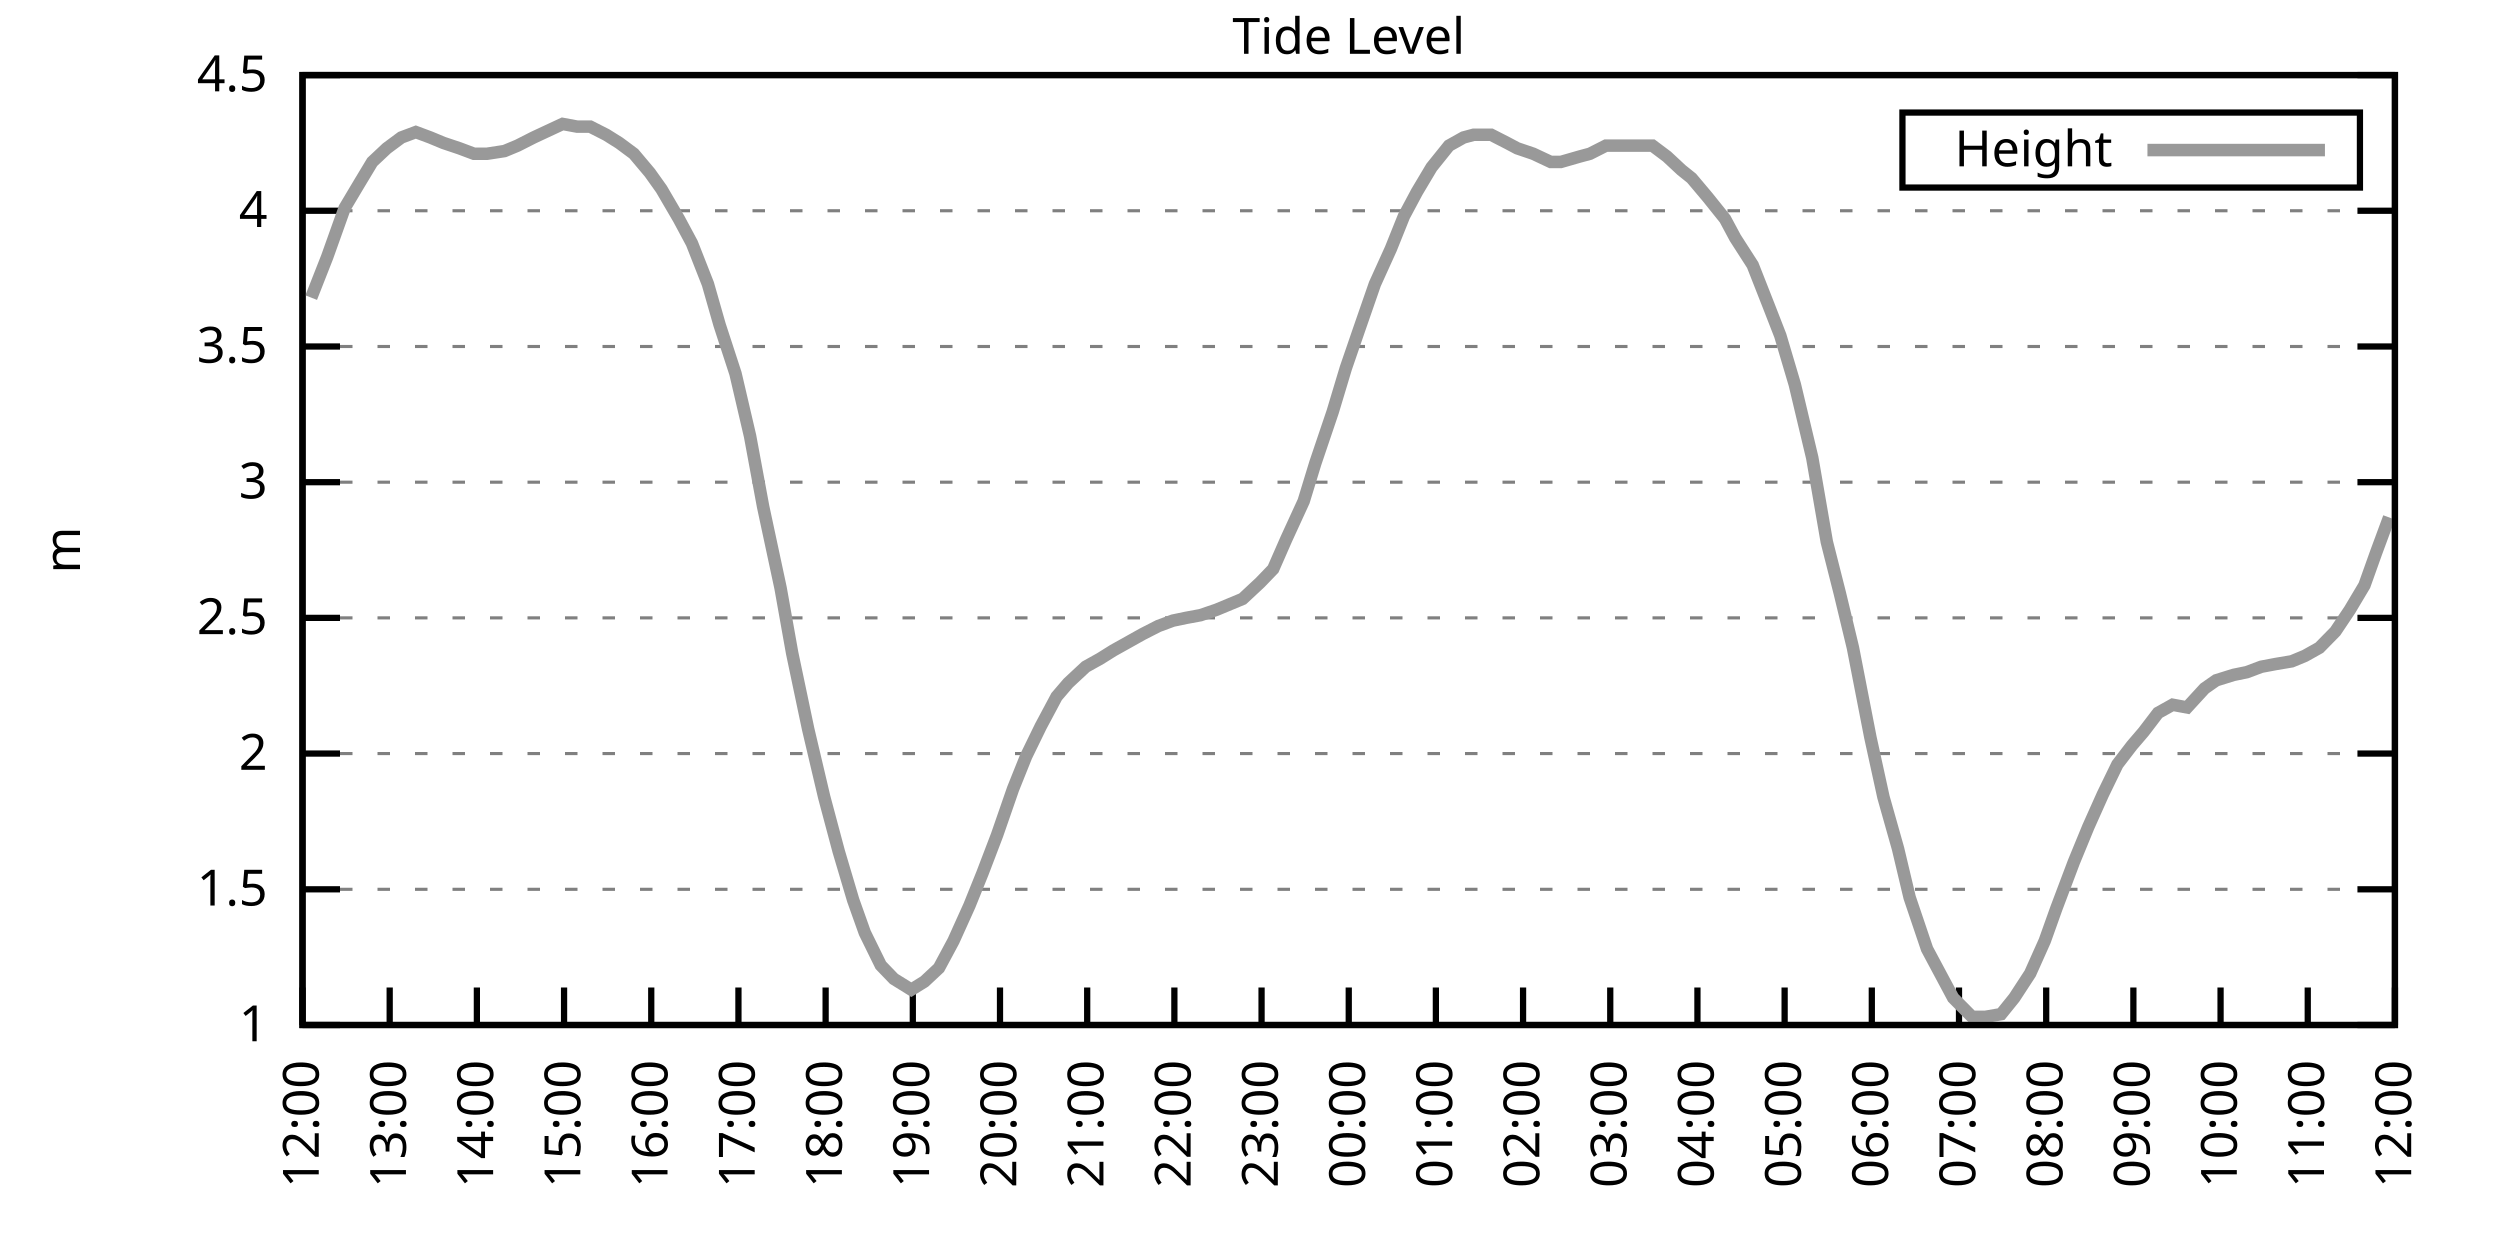
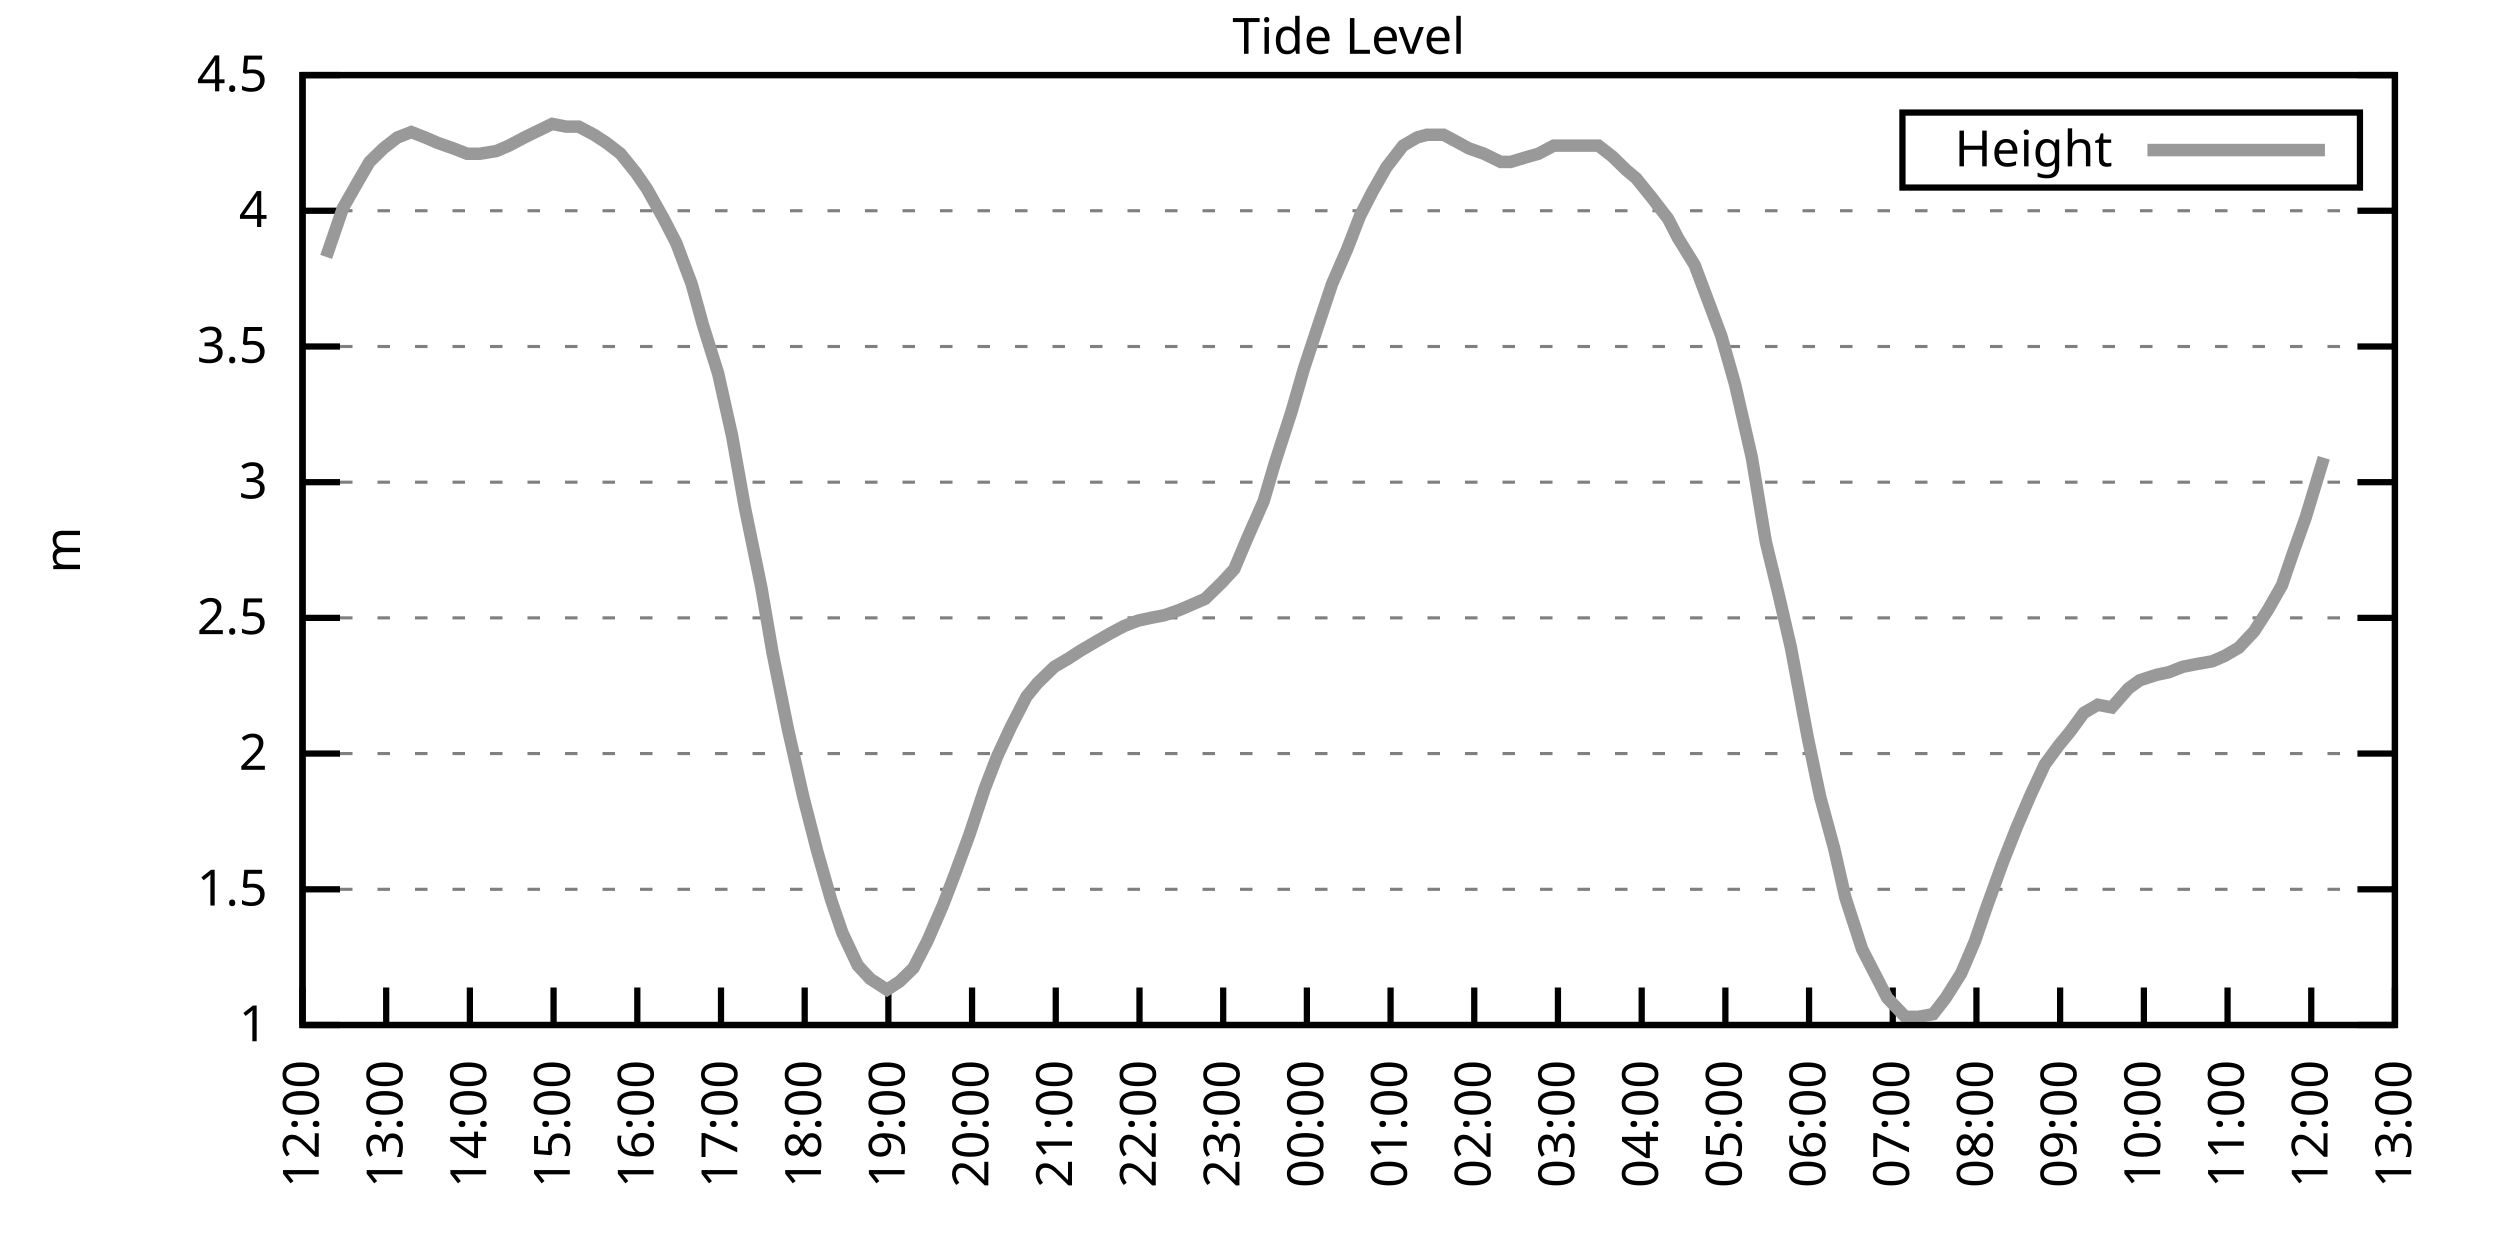
<svg xmlns="http://www.w3.org/2000/svg" xmlns:xlink="http://www.w3.org/1999/xlink" width="400" height="200" viewBox="0 0 400 200">
  <g id="gnuplot_canvas">
    <rect x="0" y="0" width="400" height="200" fill="none" />
    <defs>
      <circle id="gpDot" r="0.5" stroke-width="0.5" stroke="currentColor" />
      <path id="gpPt0" stroke-width="0.333" stroke="currentColor" d="M-1,0 h2 M0,-1 v2" />
      <path id="gpPt1" stroke-width="0.333" stroke="currentColor" d="M-1,-1 L1,1 M1,-1 L-1,1" />
      <path id="gpPt2" stroke-width="0.333" stroke="currentColor" d="M-1,0 L1,0 M0,-1 L0,1 M-1,-1 L1,1 M-1,1 L1,-1" />
      <rect id="gpPt3" stroke-width="0.333" stroke="currentColor" x="-1" y="-1" width="2" height="2" />
      <rect id="gpPt4" stroke-width="0.333" stroke="currentColor" fill="currentColor" x="-1" y="-1" width="2" height="2" />
      <circle id="gpPt5" stroke-width="0.333" stroke="currentColor" cx="0" cy="0" r="1" />
      <use xlink:href="#gpPt5" id="gpPt6" fill="currentColor" stroke="none" />
      <path id="gpPt7" stroke-width="0.333" stroke="currentColor" d="M0,-1.33 L-1.33,0.67 L1.33,0.67 z" />
      <use xlink:href="#gpPt7" id="gpPt8" fill="currentColor" stroke="none" />
      <use xlink:href="#gpPt7" id="gpPt9" stroke="currentColor" transform="rotate(180)" />
      <use xlink:href="#gpPt9" id="gpPt10" fill="currentColor" stroke="none" />
      <use xlink:href="#gpPt3" id="gpPt11" stroke="currentColor" transform="rotate(45)" />
      <use xlink:href="#gpPt11" id="gpPt12" fill="currentColor" stroke="none" />
      <path id="gpPt13" stroke-width="0.333" stroke="currentColor" d="M0,1.330 L1.265,0.411 L0.782,-1.067 L-0.782,-1.076 L-1.265,0.411 z" />
      <use xlink:href="#gpPt13" id="gpPt14" fill="currentColor" stroke="none" />
      <filter id="textbox" filterUnits="objectBoundingBox" x="0" y="0" height="1" width="1">
        <feFlood flood-color="white" flood-opacity="1" result="bgnd" />
        <feComposite in="SourceGraphic" in2="bgnd" operator="atop" />
      </filter>
      <filter id="greybox" filterUnits="objectBoundingBox" x="0" y="0" height="1" width="1">
        <feFlood flood-color="lightgrey" flood-opacity="1" result="grey" />
        <feComposite in="SourceGraphic" in2="grey" operator="atop" />
      </filter>
    </defs>
    <g fill="none" color="white" stroke="currentColor" stroke-width="1.00" stroke-linecap="butt" stroke-linejoin="miter">
</g>
    <g fill="none" color="black" stroke="currentColor" stroke-width="1.00" stroke-linecap="butt" stroke-linejoin="miter">
      <g stroke="none" shape-rendering="crispEdges">
        <polygon fill="rgb(255, 255, 255)" points="48.40,164.00 383.18,164.00 383.18,12.02 48.40,12.02 " />
      </g>
    </g>
    <g fill="none" color="black" stroke="currentColor" stroke-width="1.00" stroke-linecap="butt" stroke-linejoin="miter">
</g>
    <g fill="none" color="black" stroke="black" stroke-width="0.50" stroke-linecap="butt" stroke-linejoin="miter">
</g>
    <g fill="none" color="gray" stroke="currentColor" stroke-width="0.50" stroke-linecap="butt" stroke-linejoin="miter">
      <path stroke="gray" stroke-dasharray="2,4" class="gridline" d="M48.40,164.00 L383.19,164.00  " />
    </g>
    <g fill="none" color="gray" stroke="gray" stroke-width="1.00" stroke-linecap="butt" stroke-linejoin="miter">
</g>
    <g fill="none" color="black" stroke="currentColor" stroke-width="1.00" stroke-linecap="butt" stroke-linejoin="miter">
      <path stroke="black" d="M48.40,164.00 L54.40,164.00 M383.19,164.00 L377.19,164.00  " />
      <g transform="translate(42.80,166.60)" stroke="none" fill="black" font-family="Sans" font-size="8.00" text-anchor="end">
        <text>
          <tspan font-family="Sans"> 1</tspan>
        </text>
      </g>
    </g>
    <g fill="none" color="black" stroke="currentColor" stroke-width="1.00" stroke-linecap="butt" stroke-linejoin="miter">
</g>
    <g fill="none" color="black" stroke="black" stroke-width="0.50" stroke-linecap="butt" stroke-linejoin="miter">
</g>
    <g fill="none" color="gray" stroke="currentColor" stroke-width="0.50" stroke-linecap="butt" stroke-linejoin="miter">
      <path stroke="gray" stroke-dasharray="2,4" class="gridline" d="M48.40,142.29 L383.19,142.29  " />
    </g>
    <g fill="none" color="gray" stroke="gray" stroke-width="1.00" stroke-linecap="butt" stroke-linejoin="miter">
</g>
    <g fill="none" color="black" stroke="currentColor" stroke-width="1.00" stroke-linecap="butt" stroke-linejoin="miter">
      <path stroke="black" d="M48.40,142.29 L54.40,142.29 M383.19,142.29 L377.19,142.29  " />
      <g transform="translate(42.80,144.89)" stroke="none" fill="black" font-family="Sans" font-size="8.00" text-anchor="end">
        <text>
          <tspan font-family="Sans"> 1.5</tspan>
        </text>
      </g>
    </g>
    <g fill="none" color="black" stroke="currentColor" stroke-width="1.00" stroke-linecap="butt" stroke-linejoin="miter">
</g>
    <g fill="none" color="black" stroke="black" stroke-width="0.50" stroke-linecap="butt" stroke-linejoin="miter">
</g>
    <g fill="none" color="gray" stroke="currentColor" stroke-width="0.50" stroke-linecap="butt" stroke-linejoin="miter">
      <path stroke="gray" stroke-dasharray="2,4" class="gridline" d="M48.40,120.57 L383.19,120.57  " />
    </g>
    <g fill="none" color="gray" stroke="gray" stroke-width="1.00" stroke-linecap="butt" stroke-linejoin="miter">
</g>
    <g fill="none" color="black" stroke="currentColor" stroke-width="1.00" stroke-linecap="butt" stroke-linejoin="miter">
      <path stroke="black" d="M48.40,120.57 L54.40,120.57 M383.19,120.57 L377.19,120.57  " />
      <g transform="translate(42.80,123.17)" stroke="none" fill="black" font-family="Sans" font-size="8.00" text-anchor="end">
        <text>
          <tspan font-family="Sans"> 2</tspan>
        </text>
      </g>
    </g>
    <g fill="none" color="black" stroke="currentColor" stroke-width="1.00" stroke-linecap="butt" stroke-linejoin="miter">
</g>
    <g fill="none" color="black" stroke="black" stroke-width="0.50" stroke-linecap="butt" stroke-linejoin="miter">
</g>
    <g fill="none" color="gray" stroke="currentColor" stroke-width="0.50" stroke-linecap="butt" stroke-linejoin="miter">
      <path stroke="gray" stroke-dasharray="2,4" class="gridline" d="M48.40,98.86 L383.19,98.86  " />
    </g>
    <g fill="none" color="gray" stroke="gray" stroke-width="1.00" stroke-linecap="butt" stroke-linejoin="miter">
</g>
    <g fill="none" color="black" stroke="currentColor" stroke-width="1.00" stroke-linecap="butt" stroke-linejoin="miter">
      <path stroke="black" d="M48.40,98.86 L54.40,98.86 M383.19,98.86 L377.19,98.86  " />
      <g transform="translate(42.80,101.46)" stroke="none" fill="black" font-family="Sans" font-size="8.00" text-anchor="end">
        <text>
          <tspan font-family="Sans"> 2.5</tspan>
        </text>
      </g>
    </g>
    <g fill="none" color="black" stroke="currentColor" stroke-width="1.00" stroke-linecap="butt" stroke-linejoin="miter">
</g>
    <g fill="none" color="black" stroke="black" stroke-width="0.50" stroke-linecap="butt" stroke-linejoin="miter">
</g>
    <g fill="none" color="gray" stroke="currentColor" stroke-width="0.50" stroke-linecap="butt" stroke-linejoin="miter">
      <path stroke="gray" stroke-dasharray="2,4" class="gridline" d="M48.40,77.15 L383.19,77.15  " />
    </g>
    <g fill="none" color="gray" stroke="gray" stroke-width="1.00" stroke-linecap="butt" stroke-linejoin="miter">
</g>
    <g fill="none" color="black" stroke="currentColor" stroke-width="1.00" stroke-linecap="butt" stroke-linejoin="miter">
      <path stroke="black" d="M48.40,77.15 L54.40,77.15 M383.19,77.15 L377.19,77.15  " />
      <g transform="translate(42.80,79.75)" stroke="none" fill="black" font-family="Sans" font-size="8.00" text-anchor="end">
        <text>
          <tspan font-family="Sans"> 3</tspan>
        </text>
      </g>
    </g>
    <g fill="none" color="black" stroke="currentColor" stroke-width="1.00" stroke-linecap="butt" stroke-linejoin="miter">
</g>
    <g fill="none" color="black" stroke="black" stroke-width="0.50" stroke-linecap="butt" stroke-linejoin="miter">
</g>
    <g fill="none" color="gray" stroke="currentColor" stroke-width="0.50" stroke-linecap="butt" stroke-linejoin="miter">
      <path stroke="gray" stroke-dasharray="2,4" class="gridline" d="M48.40,55.44 L383.19,55.44  " />
    </g>
    <g fill="none" color="gray" stroke="gray" stroke-width="1.00" stroke-linecap="butt" stroke-linejoin="miter">
</g>
    <g fill="none" color="black" stroke="currentColor" stroke-width="1.00" stroke-linecap="butt" stroke-linejoin="miter">
      <path stroke="black" d="M48.40,55.44 L54.40,55.44 M383.19,55.44 L377.19,55.44  " />
      <g transform="translate(42.80,58.04)" stroke="none" fill="black" font-family="Sans" font-size="8.00" text-anchor="end">
        <text>
          <tspan font-family="Sans"> 3.5</tspan>
        </text>
      </g>
    </g>
    <g fill="none" color="black" stroke="currentColor" stroke-width="1.00" stroke-linecap="butt" stroke-linejoin="miter">
</g>
    <g fill="none" color="black" stroke="black" stroke-width="0.50" stroke-linecap="butt" stroke-linejoin="miter">
</g>
    <g fill="none" color="gray" stroke="currentColor" stroke-width="0.50" stroke-linecap="butt" stroke-linejoin="miter">
      <path stroke="gray" stroke-dasharray="2,4" class="gridline" d="M48.40,33.72 L383.19,33.72  " />
    </g>
    <g fill="none" color="gray" stroke="gray" stroke-width="1.00" stroke-linecap="butt" stroke-linejoin="miter">
</g>
    <g fill="none" color="black" stroke="currentColor" stroke-width="1.00" stroke-linecap="butt" stroke-linejoin="miter">
      <path stroke="black" d="M48.40,33.72 L54.40,33.72 M383.19,33.72 L377.19,33.72  " />
      <g transform="translate(42.80,36.32)" stroke="none" fill="black" font-family="Sans" font-size="8.00" text-anchor="end">
        <text>
          <tspan font-family="Sans"> 4</tspan>
        </text>
      </g>
    </g>
    <g fill="none" color="black" stroke="currentColor" stroke-width="1.00" stroke-linecap="butt" stroke-linejoin="miter">
</g>
    <g fill="none" color="black" stroke="black" stroke-width="0.50" stroke-linecap="butt" stroke-linejoin="miter">
</g>
    <g fill="none" color="gray" stroke="currentColor" stroke-width="0.50" stroke-linecap="butt" stroke-linejoin="miter">
      <path stroke="gray" stroke-dasharray="2,4" class="gridline" d="M48.40,12.01 L383.19,12.01  " />
    </g>
    <g fill="none" color="gray" stroke="gray" stroke-width="1.00" stroke-linecap="butt" stroke-linejoin="miter">
</g>
    <g fill="none" color="black" stroke="currentColor" stroke-width="1.00" stroke-linecap="butt" stroke-linejoin="miter">
      <path stroke="black" d="M48.40,12.01 L54.40,12.01 M383.19,12.01 L377.19,12.01  " />
      <g transform="translate(42.80,14.61)" stroke="none" fill="black" font-family="Sans" font-size="8.00" text-anchor="end">
        <text>
          <tspan font-family="Sans"> 4.5</tspan>
        </text>
      </g>
    </g>
    <g fill="none" color="black" stroke="currentColor" stroke-width="1.00" stroke-linecap="butt" stroke-linejoin="miter">
      <path stroke="black" d="M48.40,164.00 L48.40,158.00  " />
      <g transform="translate(51.00,169.60) rotate(270.00)" stroke="none" fill="black" font-family="Sans" font-size="8.00" text-anchor="end">
        <text>
          <tspan font-family="Sans">12:00</tspan>
        </text>
      </g>
    </g>
    <g fill="none" color="black" stroke="currentColor" stroke-width="1.00" stroke-linecap="butt" stroke-linejoin="miter">
-       <path stroke="black" d="M62.35,164.00 L62.35,158.00  " />
-       <g transform="translate(64.95,169.60) rotate(270.00)" stroke="none" fill="black" font-family="Sans" font-size="8.00" text-anchor="end">
+       <path stroke="black" d="M61.79,164.00 L61.79,158.00  " />
+       <g transform="translate(64.39,169.60) rotate(270.00)" stroke="none" fill="black" font-family="Sans" font-size="8.00" text-anchor="end">
        <text>
          <tspan font-family="Sans">13:00</tspan>
        </text>
      </g>
    </g>
    <g fill="none" color="black" stroke="currentColor" stroke-width="1.00" stroke-linecap="butt" stroke-linejoin="miter">
-       <path stroke="black" d="M76.30,164.00 L76.30,158.00  " />
-       <g transform="translate(78.90,169.60) rotate(270.00)" stroke="none" fill="black" font-family="Sans" font-size="8.00" text-anchor="end">
+       <path stroke="black" d="M75.18,164.00 L75.18,158.00  " />
+       <g transform="translate(77.78,169.60) rotate(270.00)" stroke="none" fill="black" font-family="Sans" font-size="8.00" text-anchor="end">
        <text>
          <tspan font-family="Sans">14:00</tspan>
        </text>
      </g>
    </g>
    <g fill="none" color="black" stroke="currentColor" stroke-width="1.00" stroke-linecap="butt" stroke-linejoin="miter">
-       <path stroke="black" d="M90.25,164.00 L90.25,158.00  " />
-       <g transform="translate(92.85,169.60) rotate(270.00)" stroke="none" fill="black" font-family="Sans" font-size="8.00" text-anchor="end">
+       <path stroke="black" d="M88.57,164.00 L88.57,158.00  " />
+       <g transform="translate(91.17,169.60) rotate(270.00)" stroke="none" fill="black" font-family="Sans" font-size="8.00" text-anchor="end">
        <text>
          <tspan font-family="Sans">15:00</tspan>
        </text>
      </g>
    </g>
    <g fill="none" color="black" stroke="currentColor" stroke-width="1.00" stroke-linecap="butt" stroke-linejoin="miter">
-       <path stroke="black" d="M104.20,164.00 L104.20,158.00  " />
-       <g transform="translate(106.80,169.60) rotate(270.00)" stroke="none" fill="black" font-family="Sans" font-size="8.00" text-anchor="end">
+       <path stroke="black" d="M101.97,164.00 L101.97,158.00  " />
+       <g transform="translate(104.57,169.60) rotate(270.00)" stroke="none" fill="black" font-family="Sans" font-size="8.00" text-anchor="end">
        <text>
          <tspan font-family="Sans">16:00</tspan>
        </text>
      </g>
    </g>
    <g fill="none" color="black" stroke="currentColor" stroke-width="1.00" stroke-linecap="butt" stroke-linejoin="miter">
-       <path stroke="black" d="M118.15,164.00 L118.15,158.00  " />
-       <g transform="translate(120.75,169.60) rotate(270.00)" stroke="none" fill="black" font-family="Sans" font-size="8.00" text-anchor="end">
+       <path stroke="black" d="M115.36,164.00 L115.36,158.00  " />
+       <g transform="translate(117.96,169.60) rotate(270.00)" stroke="none" fill="black" font-family="Sans" font-size="8.00" text-anchor="end">
        <text>
          <tspan font-family="Sans">17:00</tspan>
        </text>
      </g>
    </g>
    <g fill="none" color="black" stroke="currentColor" stroke-width="1.00" stroke-linecap="butt" stroke-linejoin="miter">
-       <path stroke="black" d="M132.10,164.00 L132.10,158.00  " />
-       <g transform="translate(134.70,169.60) rotate(270.00)" stroke="none" fill="black" font-family="Sans" font-size="8.00" text-anchor="end">
+       <path stroke="black" d="M128.75,164.00 L128.75,158.00  " />
+       <g transform="translate(131.35,169.60) rotate(270.00)" stroke="none" fill="black" font-family="Sans" font-size="8.00" text-anchor="end">
        <text>
          <tspan font-family="Sans">18:00</tspan>
        </text>
      </g>
    </g>
    <g fill="none" color="black" stroke="currentColor" stroke-width="1.00" stroke-linecap="butt" stroke-linejoin="miter">
-       <path stroke="black" d="M146.05,164.00 L146.05,158.00  " />
-       <g transform="translate(148.65,169.60) rotate(270.00)" stroke="none" fill="black" font-family="Sans" font-size="8.00" text-anchor="end">
+       <path stroke="black" d="M142.14,164.00 L142.14,158.00  " />
+       <g transform="translate(144.74,169.60) rotate(270.00)" stroke="none" fill="black" font-family="Sans" font-size="8.00" text-anchor="end">
        <text>
          <tspan font-family="Sans">19:00</tspan>
        </text>
      </g>
    </g>
    <g fill="none" color="black" stroke="currentColor" stroke-width="1.00" stroke-linecap="butt" stroke-linejoin="miter">
-       <path stroke="black" d="M160.00,164.00 L160.00,158.00  " />
-       <g transform="translate(162.60,169.60) rotate(270.00)" stroke="none" fill="black" font-family="Sans" font-size="8.00" text-anchor="end">
+       <path stroke="black" d="M155.53,164.00 L155.53,158.00  " />
+       <g transform="translate(158.13,169.60) rotate(270.00)" stroke="none" fill="black" font-family="Sans" font-size="8.00" text-anchor="end">
        <text>
          <tspan font-family="Sans">20:00</tspan>
        </text>
      </g>
    </g>
    <g fill="none" color="black" stroke="currentColor" stroke-width="1.00" stroke-linecap="butt" stroke-linejoin="miter">
-       <path stroke="black" d="M173.95,164.00 L173.95,158.00  " />
-       <g transform="translate(176.55,169.60) rotate(270.00)" stroke="none" fill="black" font-family="Sans" font-size="8.00" text-anchor="end">
+       <path stroke="black" d="M168.92,164.00 L168.92,158.00  " />
+       <g transform="translate(171.52,169.60) rotate(270.00)" stroke="none" fill="black" font-family="Sans" font-size="8.00" text-anchor="end">
        <text>
          <tspan font-family="Sans">21:00</tspan>
        </text>
      </g>
    </g>
    <g fill="none" color="black" stroke="currentColor" stroke-width="1.00" stroke-linecap="butt" stroke-linejoin="miter">
-       <path stroke="black" d="M187.90,164.00 L187.90,158.00  " />
-       <g transform="translate(190.50,169.60) rotate(270.00)" stroke="none" fill="black" font-family="Sans" font-size="8.00" text-anchor="end">
+       <path stroke="black" d="M182.32,164.00 L182.32,158.00  " />
+       <g transform="translate(184.92,169.60) rotate(270.00)" stroke="none" fill="black" font-family="Sans" font-size="8.00" text-anchor="end">
        <text>
          <tspan font-family="Sans">22:00</tspan>
        </text>
      </g>
    </g>
    <g fill="none" color="black" stroke="currentColor" stroke-width="1.00" stroke-linecap="butt" stroke-linejoin="miter">
-       <path stroke="black" d="M201.85,164.00 L201.85,158.00  " />
-       <g transform="translate(204.45,169.60) rotate(270.00)" stroke="none" fill="black" font-family="Sans" font-size="8.00" text-anchor="end">
+       <path stroke="black" d="M195.71,164.00 L195.71,158.00  " />
+       <g transform="translate(198.31,169.60) rotate(270.00)" stroke="none" fill="black" font-family="Sans" font-size="8.00" text-anchor="end">
        <text>
          <tspan font-family="Sans">23:00</tspan>
        </text>
      </g>
    </g>
    <g fill="none" color="black" stroke="currentColor" stroke-width="1.00" stroke-linecap="butt" stroke-linejoin="miter">
-       <path stroke="black" d="M215.80,164.00 L215.80,158.00  " />
-       <g transform="translate(218.40,169.60) rotate(270.00)" stroke="none" fill="black" font-family="Sans" font-size="8.00" text-anchor="end">
+       <path stroke="black" d="M209.10,164.00 L209.10,158.00  " />
+       <g transform="translate(211.70,169.60) rotate(270.00)" stroke="none" fill="black" font-family="Sans" font-size="8.00" text-anchor="end">
        <text>
          <tspan font-family="Sans">00:00</tspan>
        </text>
      </g>
    </g>
    <g fill="none" color="black" stroke="currentColor" stroke-width="1.00" stroke-linecap="butt" stroke-linejoin="miter">
-       <path stroke="black" d="M229.74,164.00 L229.74,158.00  " />
-       <g transform="translate(232.34,169.60) rotate(270.00)" stroke="none" fill="black" font-family="Sans" font-size="8.00" text-anchor="end">
+       <path stroke="black" d="M222.49,164.00 L222.49,158.00  " />
+       <g transform="translate(225.09,169.60) rotate(270.00)" stroke="none" fill="black" font-family="Sans" font-size="8.00" text-anchor="end">
        <text>
          <tspan font-family="Sans">01:00</tspan>
        </text>
      </g>
    </g>
    <g fill="none" color="black" stroke="currentColor" stroke-width="1.00" stroke-linecap="butt" stroke-linejoin="miter">
-       <path stroke="black" d="M243.69,164.00 L243.69,158.00  " />
-       <g transform="translate(246.29,169.60) rotate(270.00)" stroke="none" fill="black" font-family="Sans" font-size="8.00" text-anchor="end">
+       <path stroke="black" d="M235.88,164.00 L235.88,158.00  " />
+       <g transform="translate(238.48,169.60) rotate(270.00)" stroke="none" fill="black" font-family="Sans" font-size="8.00" text-anchor="end">
        <text>
          <tspan font-family="Sans">02:00</tspan>
        </text>
      </g>
    </g>
    <g fill="none" color="black" stroke="currentColor" stroke-width="1.00" stroke-linecap="butt" stroke-linejoin="miter">
-       <path stroke="black" d="M257.64,164.00 L257.64,158.00  " />
-       <g transform="translate(260.24,169.60) rotate(270.00)" stroke="none" fill="black" font-family="Sans" font-size="8.00" text-anchor="end">
+       <path stroke="black" d="M249.27,164.00 L249.27,158.00  " />
+       <g transform="translate(251.87,169.60) rotate(270.00)" stroke="none" fill="black" font-family="Sans" font-size="8.00" text-anchor="end">
        <text>
          <tspan font-family="Sans">03:00</tspan>
        </text>
      </g>
    </g>
    <g fill="none" color="black" stroke="currentColor" stroke-width="1.00" stroke-linecap="butt" stroke-linejoin="miter">
-       <path stroke="black" d="M271.59,164.00 L271.59,158.00  " />
-       <g transform="translate(274.19,169.60) rotate(270.00)" stroke="none" fill="black" font-family="Sans" font-size="8.00" text-anchor="end">
+       <path stroke="black" d="M262.67,164.00 L262.67,158.00  " />
+       <g transform="translate(265.27,169.60) rotate(270.00)" stroke="none" fill="black" font-family="Sans" font-size="8.00" text-anchor="end">
        <text>
          <tspan font-family="Sans">04:00</tspan>
        </text>
      </g>
    </g>
    <g fill="none" color="black" stroke="currentColor" stroke-width="1.00" stroke-linecap="butt" stroke-linejoin="miter">
-       <path stroke="black" d="M285.54,164.00 L285.54,158.00  " />
-       <g transform="translate(288.14,169.60) rotate(270.00)" stroke="none" fill="black" font-family="Sans" font-size="8.00" text-anchor="end">
+       <path stroke="black" d="M276.06,164.00 L276.06,158.00  " />
+       <g transform="translate(278.66,169.60) rotate(270.00)" stroke="none" fill="black" font-family="Sans" font-size="8.00" text-anchor="end">
        <text>
          <tspan font-family="Sans">05:00</tspan>
        </text>
      </g>
    </g>
    <g fill="none" color="black" stroke="currentColor" stroke-width="1.00" stroke-linecap="butt" stroke-linejoin="miter">
-       <path stroke="black" d="M299.49,164.00 L299.49,158.00  " />
-       <g transform="translate(302.09,169.60) rotate(270.00)" stroke="none" fill="black" font-family="Sans" font-size="8.00" text-anchor="end">
+       <path stroke="black" d="M289.45,164.00 L289.45,158.00  " />
+       <g transform="translate(292.05,169.60) rotate(270.00)" stroke="none" fill="black" font-family="Sans" font-size="8.00" text-anchor="end">
        <text>
          <tspan font-family="Sans">06:00</tspan>
        </text>
      </g>
    </g>
    <g fill="none" color="black" stroke="currentColor" stroke-width="1.00" stroke-linecap="butt" stroke-linejoin="miter">
-       <path stroke="black" d="M313.44,164.00 L313.44,158.00  " />
-       <g transform="translate(316.04,169.60) rotate(270.00)" stroke="none" fill="black" font-family="Sans" font-size="8.00" text-anchor="end">
+       <path stroke="black" d="M302.84,164.00 L302.84,158.00  " />
+       <g transform="translate(305.44,169.60) rotate(270.00)" stroke="none" fill="black" font-family="Sans" font-size="8.00" text-anchor="end">
        <text>
          <tspan font-family="Sans">07:00</tspan>
        </text>
      </g>
    </g>
    <g fill="none" color="black" stroke="currentColor" stroke-width="1.00" stroke-linecap="butt" stroke-linejoin="miter">
-       <path stroke="black" d="M327.39,164.00 L327.39,158.00  " />
-       <g transform="translate(329.99,169.60) rotate(270.00)" stroke="none" fill="black" font-family="Sans" font-size="8.00" text-anchor="end">
+       <path stroke="black" d="M316.23,164.00 L316.23,158.00  " />
+       <g transform="translate(318.83,169.60) rotate(270.00)" stroke="none" fill="black" font-family="Sans" font-size="8.00" text-anchor="end">
        <text>
          <tspan font-family="Sans">08:00</tspan>
        </text>
      </g>
    </g>
    <g fill="none" color="black" stroke="currentColor" stroke-width="1.00" stroke-linecap="butt" stroke-linejoin="miter">
-       <path stroke="black" d="M341.34,164.00 L341.34,158.00  " />
-       <g transform="translate(343.94,169.60) rotate(270.00)" stroke="none" fill="black" font-family="Sans" font-size="8.00" text-anchor="end">
+       <path stroke="black" d="M329.62,164.00 L329.62,158.00  " />
+       <g transform="translate(332.22,169.60) rotate(270.00)" stroke="none" fill="black" font-family="Sans" font-size="8.00" text-anchor="end">
        <text>
          <tspan font-family="Sans">09:00</tspan>
        </text>
      </g>
    </g>
    <g fill="none" color="black" stroke="currentColor" stroke-width="1.00" stroke-linecap="butt" stroke-linejoin="miter">
-       <path stroke="black" d="M355.29,164.00 L355.29,158.00  " />
-       <g transform="translate(357.89,169.60) rotate(270.00)" stroke="none" fill="black" font-family="Sans" font-size="8.00" text-anchor="end">
+       <path stroke="black" d="M343.02,164.00 L343.02,158.00  " />
+       <g transform="translate(345.62,169.60) rotate(270.00)" stroke="none" fill="black" font-family="Sans" font-size="8.00" text-anchor="end">
        <text>
          <tspan font-family="Sans">10:00</tspan>
        </text>
      </g>
    </g>
    <g fill="none" color="black" stroke="currentColor" stroke-width="1.00" stroke-linecap="butt" stroke-linejoin="miter">
-       <path stroke="black" d="M369.24,164.00 L369.24,158.00  " />
-       <g transform="translate(371.84,169.60) rotate(270.00)" stroke="none" fill="black" font-family="Sans" font-size="8.00" text-anchor="end">
+       <path stroke="black" d="M356.41,164.00 L356.41,158.00  " />
+       <g transform="translate(359.01,169.60) rotate(270.00)" stroke="none" fill="black" font-family="Sans" font-size="8.00" text-anchor="end">
        <text>
          <tspan font-family="Sans">11:00</tspan>
+         </text>
+       </g>
+     </g>
+     <g fill="none" color="black" stroke="currentColor" stroke-width="1.00" stroke-linecap="butt" stroke-linejoin="miter">
+       <path stroke="black" d="M369.80,164.00 L369.80,158.00  " />
+       <g transform="translate(372.40,169.60) rotate(270.00)" stroke="none" fill="black" font-family="Sans" font-size="8.00" text-anchor="end">
+         <text>
+           <tspan font-family="Sans">12:00</tspan>
        </text>
      </g>
    </g>
    <g fill="none" color="black" stroke="currentColor" stroke-width="1.00" stroke-linecap="butt" stroke-linejoin="miter">
      <path stroke="black" d="M383.19,164.00 L383.19,158.00  " />
      <g transform="translate(385.79,169.60) rotate(270.00)" stroke="none" fill="black" font-family="Sans" font-size="8.00" text-anchor="end">
        <text>
-           <tspan font-family="Sans">12:00</tspan>
+           <tspan font-family="Sans">13:00</tspan>
        </text>
      </g>
    </g>
    <g fill="none" color="black" stroke="currentColor" stroke-width="1.00" stroke-linecap="butt" stroke-linejoin="miter">
</g>
    <g fill="none" color="black" stroke="currentColor" stroke-width="1.00" stroke-linecap="butt" stroke-linejoin="miter">
      <path stroke="black" d="M48.40,12.01 L48.40,164.00 L383.19,164.00 L383.19,12.01 L48.40,12.01 Z  " />
    </g>
    <g fill="none" color="black" stroke="currentColor" stroke-width="1.00" stroke-linecap="butt" stroke-linejoin="miter">
</g>
    <g fill="none" color="black" stroke="currentColor" stroke-width="1.00" stroke-linecap="butt" stroke-linejoin="miter">
      <path stroke="black" d="M304.39,30.01 L304.39,18.01 L377.59,18.01 L377.59,30.01 L304.39,30.01 Z  " />
    </g>
    <g id="Tide_level_plot_1">
      <g fill="none" color="white" stroke="black" stroke-width="2.00" stroke-linecap="butt" stroke-linejoin="miter">
</g>
      <g fill="none" color="black" stroke="currentColor" stroke-width="2.00" stroke-linecap="butt" stroke-linejoin="miter">
        <g transform="translate(337.99,26.61)" stroke="none" fill="black" font-family="Sans" font-size="8.00" text-anchor="end">
          <text>
            <tspan font-family="Sans">Height</tspan>
          </text>
        </g>
      </g>
      <g fill="none" color="black" stroke="currentColor" stroke-width="2.00" stroke-linecap="butt" stroke-linejoin="miter">
-         <path stroke="rgb(153, 153, 153)" d="M343.59,24.01 L371.99,24.01 M49.79,47.62 L52.35,41.11 L55.14,33.29 L57.47,29.38 L59.56,25.91 L61.88,23.73   L64.21,22.00 L66.53,21.13 L68.86,22.00 L70.95,22.87 L73.51,23.73 L75.83,24.60 L77.93,24.60 L80.72,24.17   L82.81,23.30 L85.37,22.00 L87.23,21.13 L90.02,19.83 L92.34,20.26 L94.43,20.26 L96.99,21.56 L99.08,22.87   L101.41,24.60 L103.97,27.64 L105.83,30.25 L108.62,35.03 L110.71,38.93 L113.27,45.45 L115.13,51.96 L117.68,59.78   L120.01,69.77 L122.10,81.06 L124.89,94.08 L126.75,104.51 L129.31,116.67 L131.87,127.52 L134.19,136.21 L136.51,144.02   L138.37,149.24 L140.93,154.45 L143.02,156.62 L145.81,158.35 L147.91,157.05 L150.23,154.88 L152.56,150.54 L155.11,144.89   L157.21,139.68 L159.53,133.60 L162.09,126.22 L164.18,121.01 L166.51,116.23 L169.06,111.45 L170.92,109.28 L173.71,106.68   L176.04,105.38 L178.13,104.07 L180.46,102.77 L182.78,101.47 L185.34,100.16 L187.66,99.30 L189.76,98.86 L192.08,98.43   L194.64,97.56 L196.73,96.69 L198.82,95.82 L201.61,93.22 L203.71,91.04 L205.80,86.27 L208.59,80.19 L210.45,74.11   L213.24,65.86 L215.33,58.91 L217.42,52.83 L219.98,45.45 L222.54,39.80 L224.63,34.59 L226.72,30.68 L229.05,26.77   L231.84,23.30 L234.16,22.00 L235.79,21.56 L238.58,21.56 L241.14,22.87 L242.76,23.73 L245.32,24.60 L248.11,25.91   L249.74,25.91 L252.76,25.04 L254.39,24.60 L256.95,23.30 L259.74,23.30 L261.36,23.30 L264.39,23.30 L266.71,25.04   L269.04,27.21 L270.66,28.51 L273.22,31.55 L276.01,35.03 L277.64,38.07 L280.43,42.41 L282.99,48.92 L284.85,53.70   L287.17,61.52 L289.96,73.24 L292.29,86.70 L294.38,94.95 L296.47,103.64 L299.26,117.97 L301.35,127.52 L303.68,135.77   L305.54,143.59 L308.33,151.84 L310.42,155.75 L312.51,159.66 L315.53,162.70 L317.63,162.70 L320.18,162.26 L322.28,159.66   L324.83,155.75 L327.16,150.54 L329.02,145.33 L331.81,137.94 L334.13,132.30 L336.46,127.09 L338.78,122.31 L341.11,119.27   L342.97,117.10 L345.29,114.06 L347.62,112.76 L349.94,113.19 L352.73,110.15 L354.59,108.85 L357.38,107.98 L359.48,107.55   L361.80,106.68 L364.13,106.24 L366.68,105.81 L368.78,104.94 L371.10,103.64 L373.66,101.03 L375.98,97.56 L378.31,93.65   L380.17,88.44 L382.26,82.79  " />
+         <path stroke="rgb(153, 153, 153)" d="M343.59,24.01 L371.99,24.01 M52.19,41.11 L54.87,33.29 L57.10,29.38 L59.11,25.91 L61.35,23.73 L63.58,22.00   L65.81,21.13 L68.04,22.00 L70.05,22.87 L72.50,23.73 L74.74,24.60 L76.75,24.60 L79.42,24.17 L81.43,23.30   L83.89,22.00 L85.67,21.13 L88.35,19.83 L90.58,20.26 L92.59,20.26 L95.05,21.56 L97.06,22.87 L99.29,24.60   L101.74,27.64 L103.53,30.25 L106.21,35.03 L108.22,38.93 L110.67,45.45 L112.46,51.96 L114.91,59.78 L117.14,69.77   L119.15,81.06 L121.83,94.08 L123.62,104.51 L126.07,116.67 L128.53,127.52 L130.76,136.21 L132.99,144.02 L134.78,149.24   L137.23,154.45 L139.24,156.62 L141.92,158.35 L143.93,157.05 L146.16,154.88 L148.39,150.54 L150.85,144.89 L152.85,139.68   L155.09,133.60 L157.54,126.22 L159.55,121.01 L161.78,116.23 L164.24,111.45 L166.02,109.28 L168.70,106.68 L170.93,105.38   L172.94,104.07 L175.17,102.77 L177.41,101.47 L179.86,100.16 L182.09,99.30 L184.10,98.86 L186.33,98.43 L188.79,97.56   L190.80,96.69 L192.81,95.82 L195.48,93.22 L197.49,91.04 L199.50,86.27 L202.18,80.19 L203.97,74.11 L206.64,65.86   L208.65,58.91 L210.66,52.83 L213.12,45.45 L215.57,39.80 L217.58,34.59 L219.59,30.68 L221.82,26.77 L224.50,23.30   L226.73,22.00 L228.29,21.56 L230.97,21.56 L233.43,22.87 L234.99,23.73 L237.44,24.60 L240.12,25.91 L241.69,25.91   L244.59,25.04 L246.15,24.60 L248.60,23.30 L251.28,23.30 L252.85,23.30 L255.75,23.30 L257.98,25.04 L260.21,27.21   L261.77,28.51 L264.23,31.55 L266.91,35.03 L268.47,38.07 L271.15,42.41 L273.60,48.92 L275.39,53.70 L277.62,61.52   L280.30,73.24 L282.53,86.70 L284.54,94.95 L286.55,103.64 L289.23,117.97 L291.23,127.52 L293.47,135.77 L295.25,143.59   L297.93,151.84 L299.94,155.75 L301.95,159.66 L304.85,162.70 L306.86,162.70 L309.31,162.26 L311.32,159.66 L313.78,155.75   L316.01,150.54 L317.79,145.33 L320.47,137.94 L322.70,132.30 L324.94,127.09 L327.17,122.31 L329.40,119.27 L331.19,117.10   L333.42,114.06 L335.65,112.76 L337.88,113.19 L340.56,110.15 L342.35,108.85 L345.02,107.98 L347.03,107.55 L349.26,106.68   L351.50,106.24 L353.95,105.81 L355.96,104.94 L358.19,103.64 L360.65,101.03 L362.88,97.56 L365.11,93.65 L366.90,88.44   L368.91,82.79 L371.81,73.24  " />
      </g>
    </g>
    <g fill="none" color="black" stroke="currentColor" stroke-width="2.00" stroke-linecap="butt" stroke-linejoin="miter">
</g>
    <g fill="none" color="black" stroke="black" stroke-width="1.00" stroke-linecap="butt" stroke-linejoin="miter">
</g>
    <g fill="none" color="black" stroke="currentColor" stroke-width="1.00" stroke-linecap="butt" stroke-linejoin="miter">
      <path stroke="black" d="M48.40,12.01 L48.40,164.00 L383.19,164.00 L383.19,12.01 L48.40,12.01 Z  " />
      <g transform="translate(12.80,88.01) rotate(270.00)" stroke="none" fill="black" font-family="Sans" font-size="8.00" text-anchor="middle">
        <text>
          <tspan font-family="Sans">m</tspan>
        </text>
      </g>
    </g>
    <g fill="none" color="black" stroke="currentColor" stroke-width="1.00" stroke-linecap="butt" stroke-linejoin="miter">
</g>
    <g fill="none" color="black" stroke="currentColor" stroke-width="1.00" stroke-linecap="butt" stroke-linejoin="miter">
      <g transform="translate(215.79,8.61)" stroke="none" fill="black" font-family="Sans" font-size="8.00" text-anchor="middle">
        <text>
          <tspan font-family="Sans">Tide Level</tspan>
        </text>
      </g>
    </g>
    <g fill="none" color="black" stroke="currentColor" stroke-width="1.00" stroke-linecap="butt" stroke-linejoin="miter">
</g>
  </g>
</svg>
